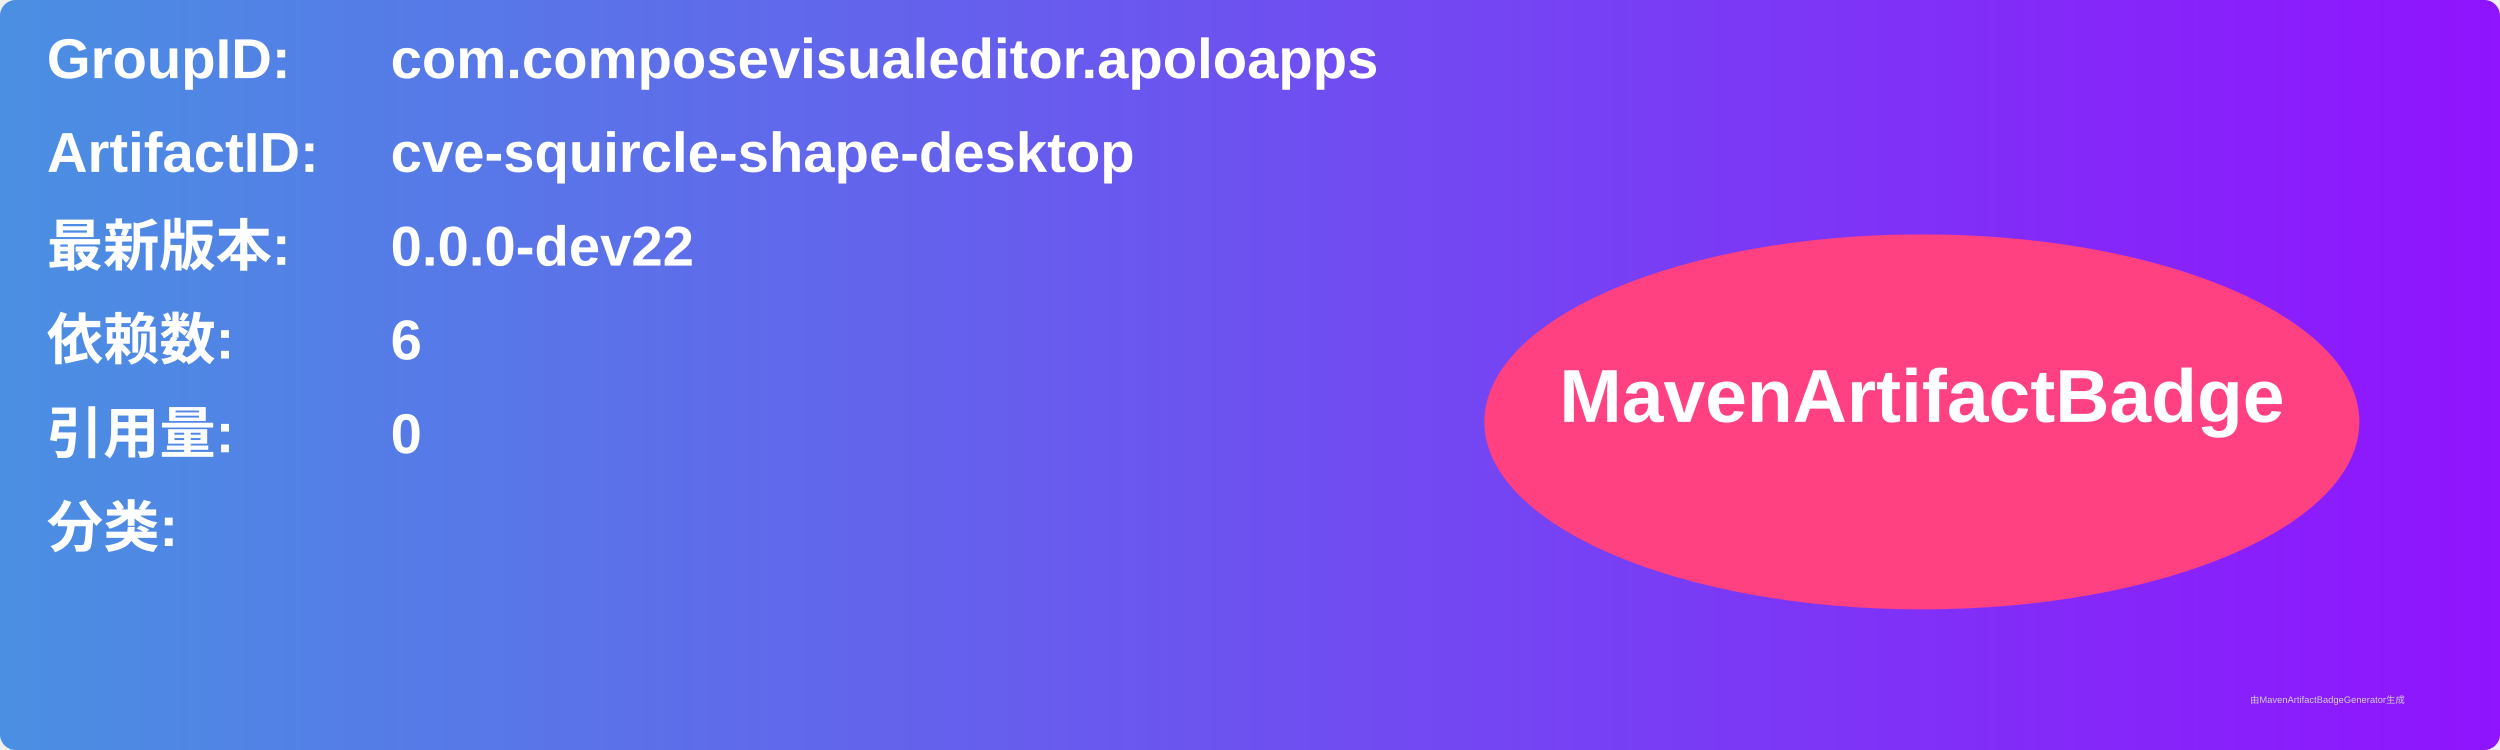
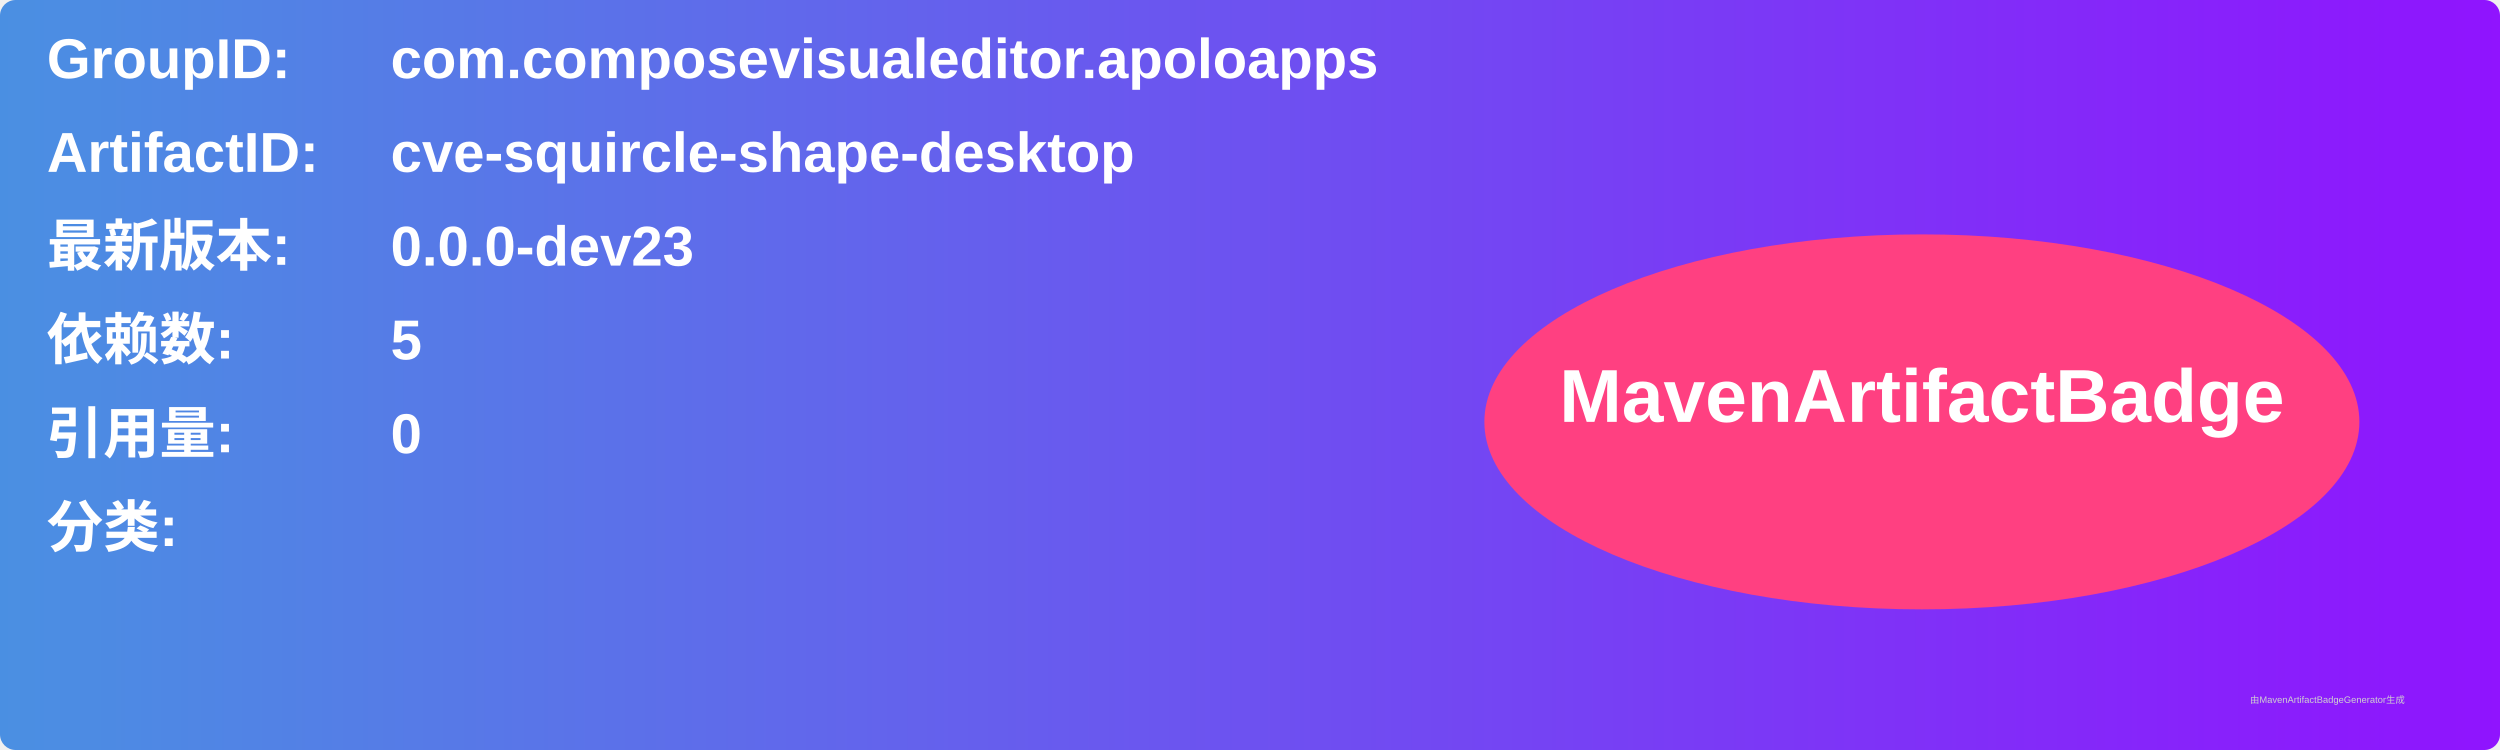
<svg xmlns="http://www.w3.org/2000/svg" width="800" height="240" viewBox="0 0 800 240">
  <linearGradient id="grad" x1="0%" y1="0%" x2="100%" y2="0%">
    <stop offset="0%" stop-color="#4a90e2" />
    <stop offset="100%" stop-color="#9013fe" />
  </linearGradient>
  <rect width="100%" height="100%" rx="5" ry="5" fill="url(#grad)" />
  <g transform="translate(15, 15)">
    <text x="0" y="10" font-family="Arial" font-size="18" fill="white" font-weight="bold" width="260">GroupID:</text>
    <text x="110" y="10" font-family="Arial" font-size="18" fill="white" font-weight="bold" width="460">com.composevisualeditor.apoloapps</text>
    <text x="0" y="40" font-family="Arial" font-size="18" fill="white" font-weight="bold" width="260">ArtifactID:</text>
    <text x="110" y="40" font-family="Arial" font-size="18" fill="white" font-weight="bold" width="460">cve-squircle-shape-desktop</text>
    <text x="0" y="70" font-family="Arial" font-size="18" fill="white" font-weight="bold">最新版本:</text>
    <text x="110" y="70" font-family="Arial" font-size="18" fill="white" font-weight="bold">
-       <tspan font-weight="bold">0.0.0-dev22</tspan>
+       <tspan font-weight="bold">0.0.0-dev23</tspan>
    </text>
    <text x="0" y="100" font-family="Arial" font-size="18" fill="white" font-weight="bold">依赖数: </text>
    <text x="110" y="100" font-family="Arial" font-size="18" fill="white">
-       <tspan font-weight="bold">6</tspan>
+       <tspan font-weight="bold">5</tspan>
    </text>
    <text x="0" y="130" font-family="Arial" font-size="18" fill="white" font-weight="bold">引用量: </text>
    <text x="110" y="130" font-family="Arial" font-size="18" fill="white">
      <tspan font-weight="bold">0</tspan>
    </text>
    <text x="0" y="160" font-family="Arial" font-size="18" fill="white" font-weight="bold">分类:</text>
    <text x="10" y="190" font-family="Arial" font-size="10" fill="white">
      <tspan font-weight="bold" />
    </text>
    <ellipse cx="600" cy="120" rx="140" ry="60" fill="#ff4081" />
    <text x="600" y="120" text-anchor="middle" font-family="Arial" font-size="24" fill="white" font-weight="bold">MavenArtifactBadge</text>
  </g>
  <text x="720" y="225" font-family="Arial" font-size="3" fill="#d0d0d0">由MavenArtifactBadgeGenerator生成</text>
</svg>
